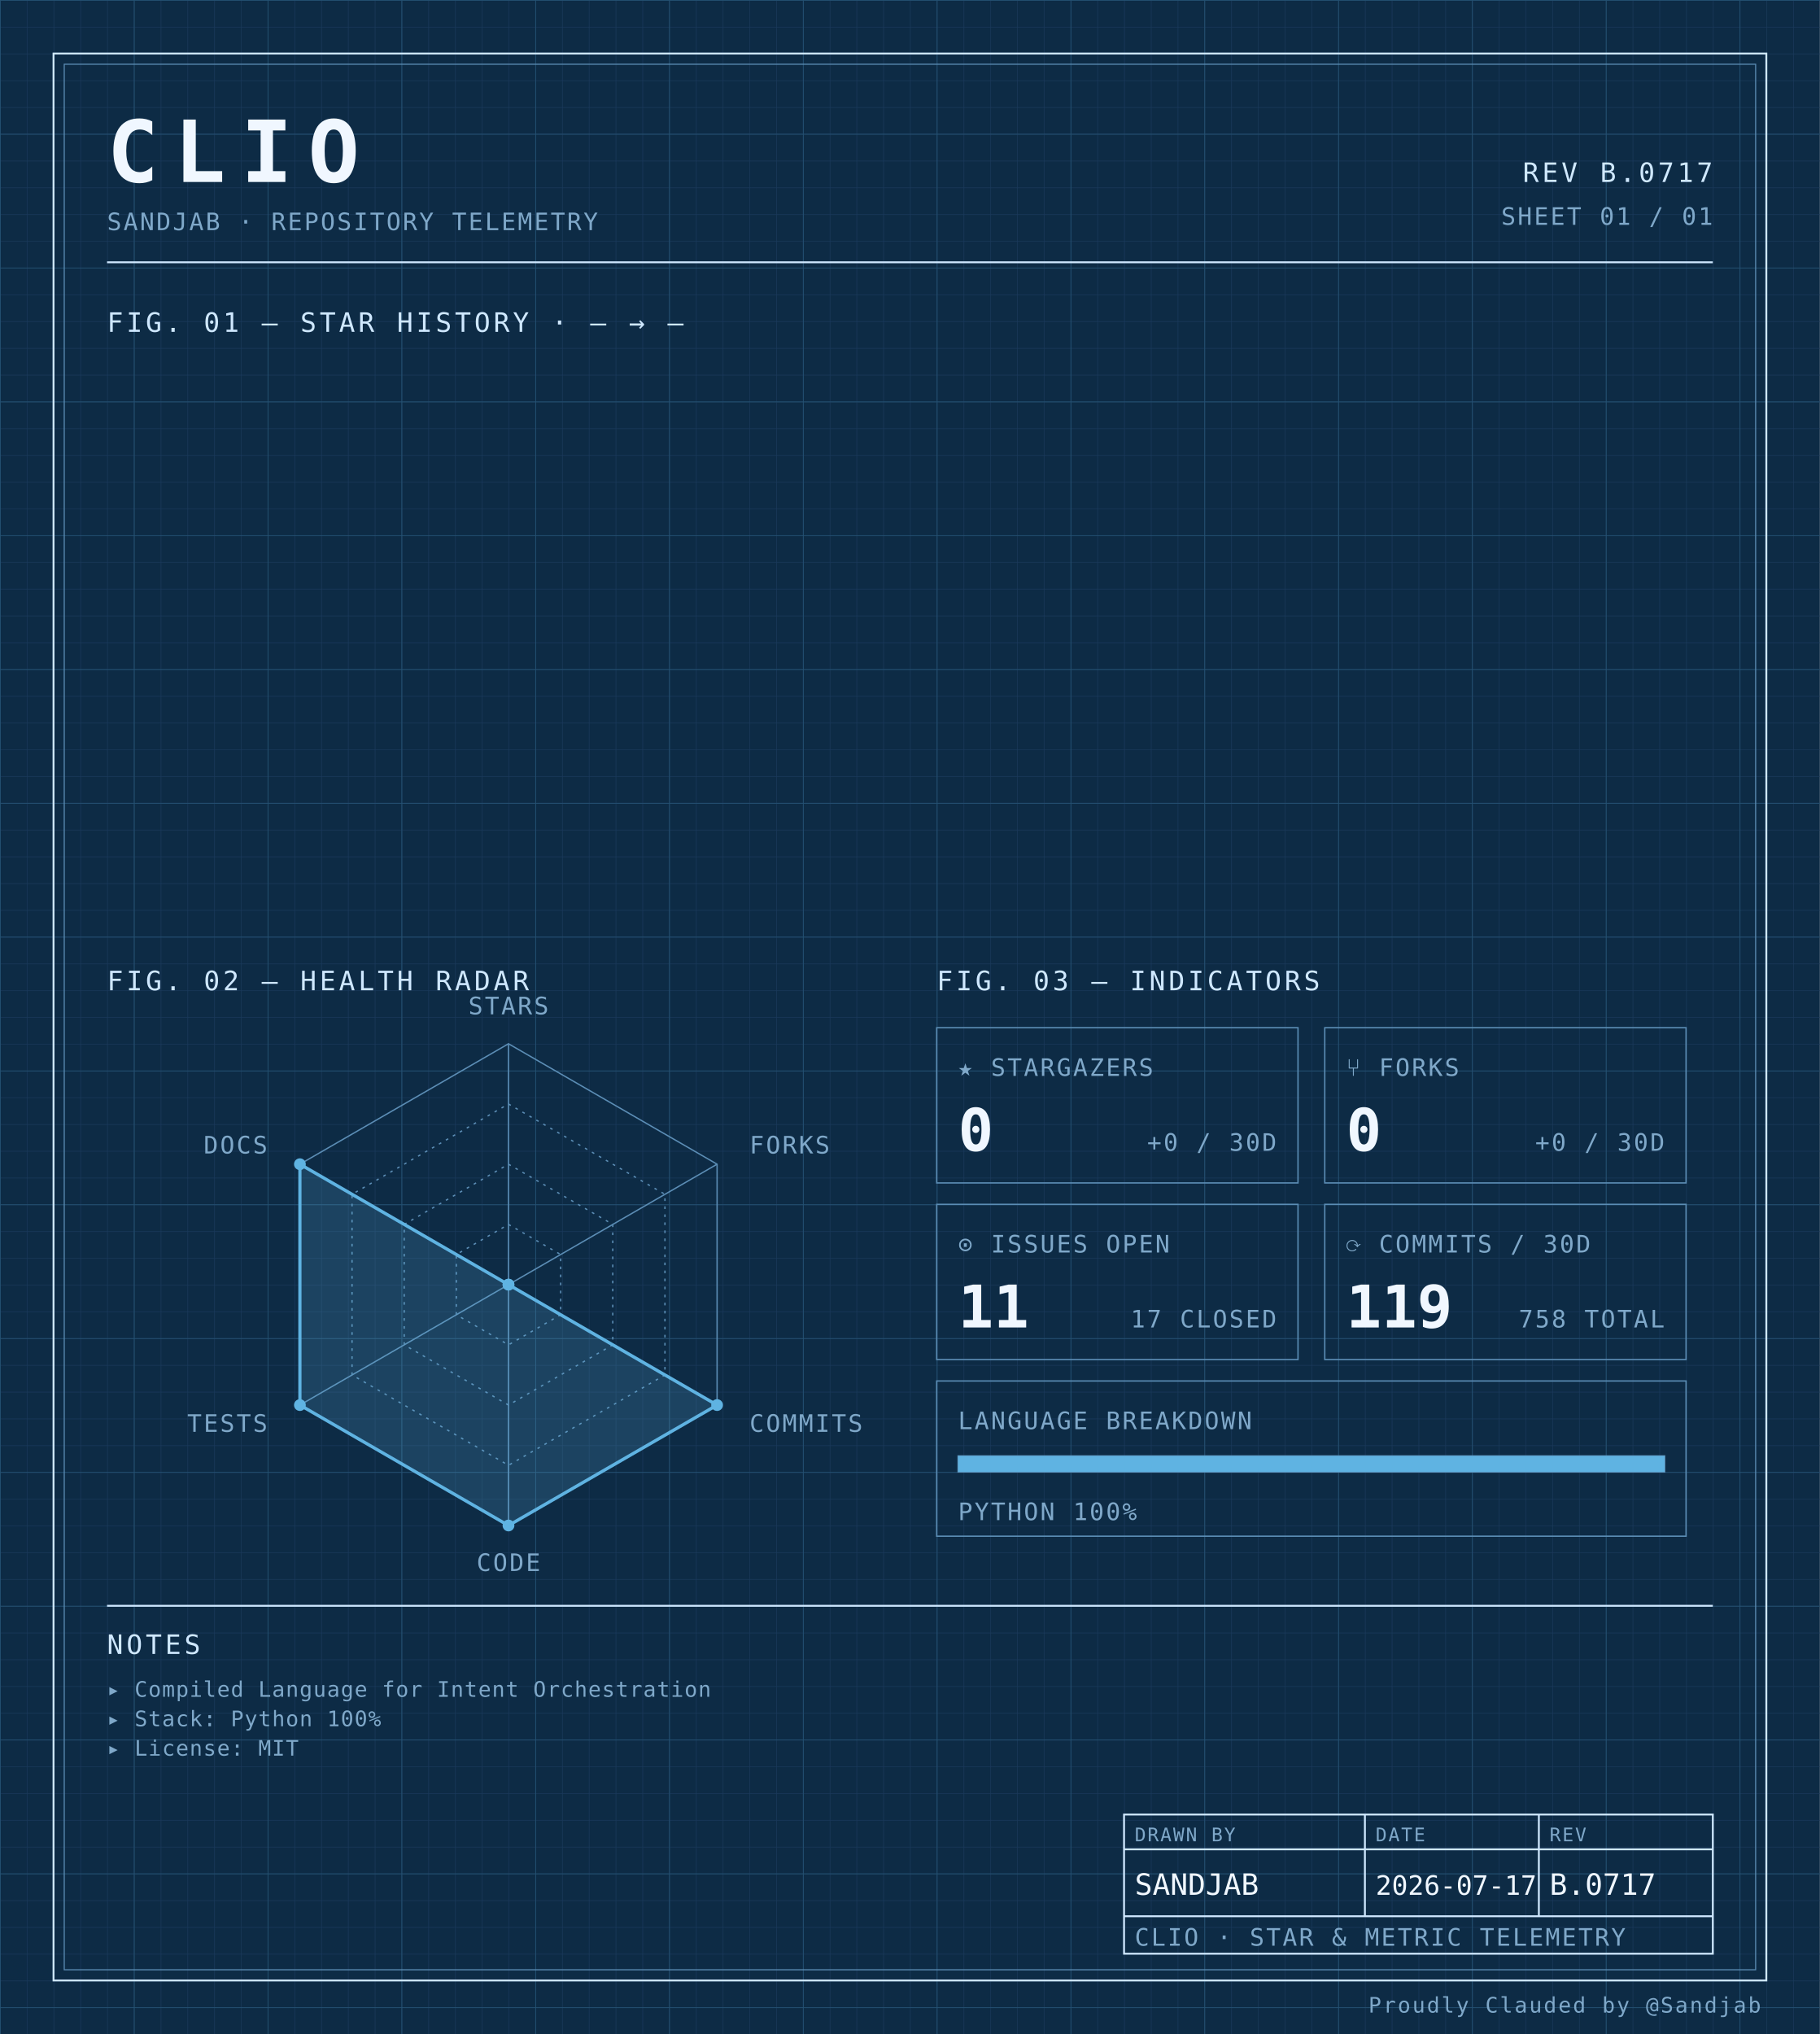
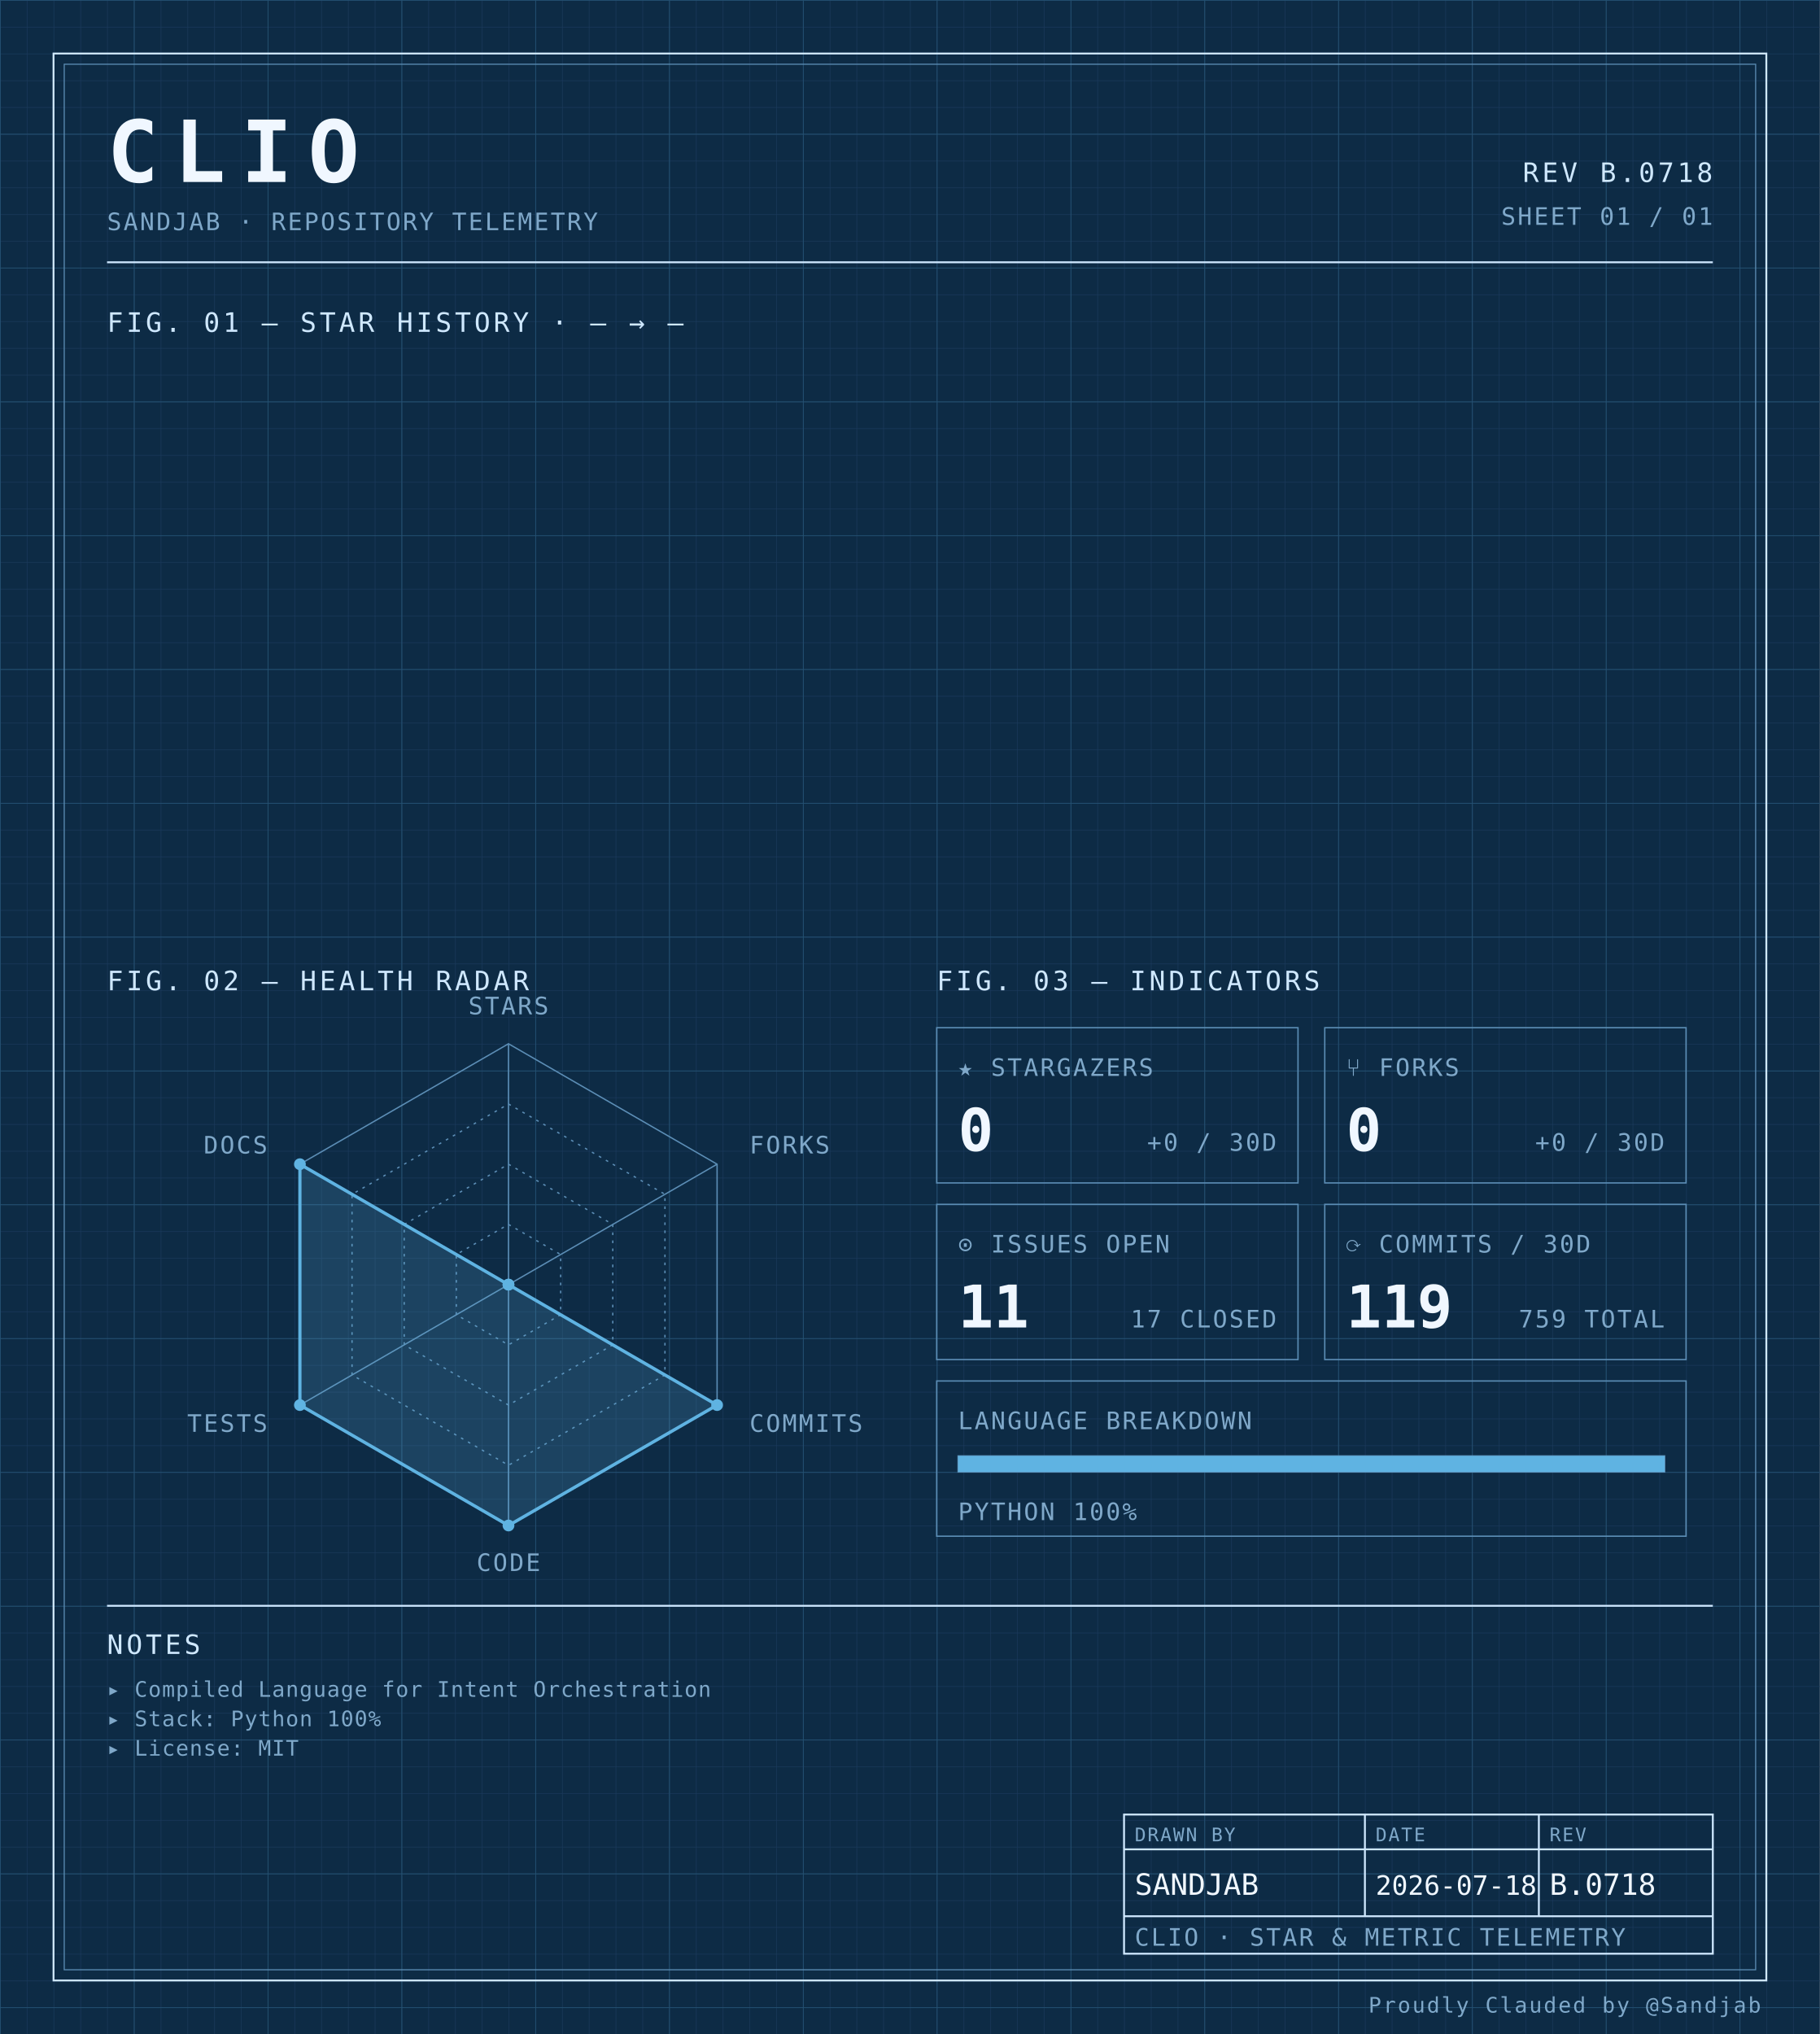
<svg xmlns="http://www.w3.org/2000/svg" width="100%" viewBox="0 0 680 760" role="img">
  <defs>
    <pattern id="grid-fine" width="10" height="10" patternUnits="userSpaceOnUse">
      <path d="M10 0H0V10" fill="none" stroke="#1a3a5c" stroke-width="0.4" />
    </pattern>
    <pattern id="grid-major" width="50" height="50" patternUnits="userSpaceOnUse">
      <path d="M50 0H0V50" fill="none" stroke="#245273" stroke-width="0.5" />
    </pattern>
  </defs>
  <rect x="0" y="0" width="680" height="760" fill="#0d2b45" />
  <rect x="0" y="0" width="680" height="760" fill="url(#grid-fine)" />
  <rect x="0" y="0" width="680" height="760" fill="url(#grid-major)" />
  <rect x="20" y="20" width="640" height="720" fill="none" stroke="#cfe8ff" stroke-width="0.7" />
  <rect x="24" y="24" width="632" height="712" fill="none" stroke="#5b8db5" stroke-width="0.4" />
  <text x="40" y="68" font-family="ui-monospace, 'SF Mono', 'JetBrains Mono', 'Cascadia Code', Consolas, monospace" font-size="32" font-weight="700" fill="#f0f7ff" text-anchor="start" letter-spacing="0.18em">CLIO</text>
  <text x="40" y="86" font-family="ui-monospace, 'SF Mono', 'JetBrains Mono', 'Cascadia Code', Consolas, monospace" font-size="9" font-weight="400" fill="#7fa8c9" text-anchor="start" letter-spacing="0.08em">SANDJAB · REPOSITORY TELEMETRY</text>
-   <text x="640" y="68" font-family="ui-monospace, 'SF Mono', 'JetBrains Mono', 'Cascadia Code', Consolas, monospace" font-size="10" font-weight="400" fill="#cfe8ff" text-anchor="end" letter-spacing="0.12em">REV B.0717</text>
+   <text x="640" y="68" font-family="ui-monospace, 'SF Mono', 'JetBrains Mono', 'Cascadia Code', Consolas, monospace" font-size="10" font-weight="400" fill="#cfe8ff" text-anchor="end" letter-spacing="0.12em">REV B.0718</text>
  <text x="640" y="84" font-family="ui-monospace, 'SF Mono', 'JetBrains Mono', 'Cascadia Code', Consolas, monospace" font-size="9" font-weight="400" fill="#7fa8c9" text-anchor="end" letter-spacing="0.08em">SHEET 01 / 01</text>
  <line x1="40" y1="98" x2="640" y2="98" stroke="#cfe8ff" stroke-width="0.7" />
  <text x="40" y="124" font-family="ui-monospace, 'SF Mono', 'JetBrains Mono', 'Cascadia Code', Consolas, monospace" font-size="10" font-weight="400" fill="#cfe8ff" text-anchor="start" letter-spacing="0.12em">FIG. 01 — STAR HISTORY · — → —</text>
  <text x="40" y="370" font-family="ui-monospace, 'SF Mono', 'JetBrains Mono', 'Cascadia Code', Consolas, monospace" font-size="10" font-weight="400" fill="#cfe8ff" text-anchor="start" letter-spacing="0.12em">FIG. 02 — HEALTH RADAR</text>
  <g transform="translate(190 480)">
    <polygon points="0.00,-90.00 77.94,-45.00 77.94,45.00 0.00,90.00 -77.94,45.00 -77.94,-45.00" fill="none" stroke="#5b8db5" stroke-width="0.5" />
    <polygon points="0.00,-67.50 58.46,-33.75 58.46,33.75 0.00,67.50 -58.46,33.75 -58.46,-33.75" fill="none" stroke="#5b8db5" stroke-width="0.5" stroke-dasharray="1,2" />
    <polygon points="0.00,-45.00 38.97,-22.50 38.97,22.50 0.00,45.00 -38.97,22.50 -38.97,-22.50" fill="none" stroke="#5b8db5" stroke-width="0.5" stroke-dasharray="1,2" />
    <polygon points="0.00,-22.50 19.49,-11.25 19.49,11.25 0.00,22.50 -19.49,11.25 -19.49,-11.25" fill="none" stroke="#5b8db5" stroke-width="0.5" stroke-dasharray="1,2" />
    <line x1="0" y1="0" x2="0.00" y2="-90.00" stroke="#5b8db5" stroke-width="0.5" />
    <line x1="0" y1="0" x2="77.94" y2="-45.00" stroke="#5b8db5" stroke-width="0.5" />
    <line x1="0" y1="0" x2="77.94" y2="45.00" stroke="#5b8db5" stroke-width="0.5" />
    <line x1="0" y1="0" x2="0.00" y2="90.00" stroke="#5b8db5" stroke-width="0.5" />
    <line x1="0" y1="0" x2="-77.94" y2="45.00" stroke="#5b8db5" stroke-width="0.5" />
    <line x1="0" y1="0" x2="-77.94" y2="-45.00" stroke="#5b8db5" stroke-width="0.5" />
    <polygon points="0.00,0.00 0.00,0.00 77.94,45.00 0.00,90.00 -77.94,45.00 -77.94,-45.00" fill="#5fb3e2" fill-opacity="0.18" stroke="#5fb3e2" stroke-width="1.2" />
    <circle cx="0.00" cy="0.00" r="2.2" fill="#5fb3e2" />
    <circle cx="0.00" cy="0.00" r="2.2" fill="#5fb3e2" />
    <circle cx="77.94" cy="45.00" r="2.2" fill="#5fb3e2" />
    <circle cx="0.00" cy="90.00" r="2.2" fill="#5fb3e2" />
    <circle cx="-77.94" cy="45.00" r="2.2" fill="#5fb3e2" />
    <circle cx="-77.94" cy="-45.00" r="2.2" fill="#5fb3e2" />
    <text x="6.3681633555662356e-15" y="-101" font-family="ui-monospace, 'SF Mono', 'JetBrains Mono', 'Cascadia Code', Consolas, monospace" font-size="9" font-weight="400" fill="#7fa8c9" text-anchor="middle" letter-spacing="0.08em">STARS</text>
    <text x="90.067" y="-49" font-family="ui-monospace, 'SF Mono', 'JetBrains Mono', 'Cascadia Code', Consolas, monospace" font-size="9" font-weight="400" fill="#7fa8c9" text-anchor="start" letter-spacing="0.08em">FORKS</text>
    <text x="90.067" y="55" font-family="ui-monospace, 'SF Mono', 'JetBrains Mono', 'Cascadia Code', Consolas, monospace" font-size="9" font-weight="400" fill="#7fa8c9" text-anchor="start" letter-spacing="0.08em">COMMITS</text>
    <text x="6.3681633555662356e-15" y="107" font-family="ui-monospace, 'SF Mono', 'JetBrains Mono', 'Cascadia Code', Consolas, monospace" font-size="9" font-weight="400" fill="#7fa8c9" text-anchor="middle" letter-spacing="0.08em">CODE</text>
    <text x="-90.067" y="55" font-family="ui-monospace, 'SF Mono', 'JetBrains Mono', 'Cascadia Code', Consolas, monospace" font-size="9" font-weight="400" fill="#7fa8c9" text-anchor="end" letter-spacing="0.08em">TESTS</text>
    <text x="-90.067" y="-49" font-family="ui-monospace, 'SF Mono', 'JetBrains Mono', 'Cascadia Code', Consolas, monospace" font-size="9" font-weight="400" fill="#7fa8c9" text-anchor="end" letter-spacing="0.08em">DOCS</text>
  </g>
  <text x="350" y="370" font-family="ui-monospace, 'SF Mono', 'JetBrains Mono', 'Cascadia Code', Consolas, monospace" font-size="10" font-weight="400" fill="#cfe8ff" text-anchor="start" letter-spacing="0.12em">FIG. 03 — INDICATORS</text>
  <rect x="350" y="384" width="135" height="58" fill="none" stroke="#5b8db5" stroke-width="0.5" />
  <text x="358" y="402" font-family="ui-monospace, 'SF Mono', 'JetBrains Mono', 'Cascadia Code', Consolas, monospace" font-size="9" font-weight="400" fill="#7fa8c9" text-anchor="start" letter-spacing="0.08em">★ STARGAZERS</text>
  <text x="358" y="430" font-family="ui-monospace, 'SF Mono', 'JetBrains Mono', 'Cascadia Code', Consolas, monospace" font-size="22" font-weight="700" fill="#f0f7ff" text-anchor="start" letter-spacing="normal">0</text>
  <text x="477" y="430" font-family="ui-monospace, 'SF Mono', 'JetBrains Mono', 'Cascadia Code', Consolas, monospace" font-size="9" font-weight="400" fill="#7fa8c9" text-anchor="end" letter-spacing="0.08em">+0 / 30D</text>
  <rect x="495" y="384" width="135" height="58" fill="none" stroke="#5b8db5" stroke-width="0.5" />
  <text x="503" y="402" font-family="ui-monospace, 'SF Mono', 'JetBrains Mono', 'Cascadia Code', Consolas, monospace" font-size="9" font-weight="400" fill="#7fa8c9" text-anchor="start" letter-spacing="0.08em">⑂ FORKS</text>
  <text x="503" y="430" font-family="ui-monospace, 'SF Mono', 'JetBrains Mono', 'Cascadia Code', Consolas, monospace" font-size="22" font-weight="700" fill="#f0f7ff" text-anchor="start" letter-spacing="normal">0</text>
  <text x="622" y="430" font-family="ui-monospace, 'SF Mono', 'JetBrains Mono', 'Cascadia Code', Consolas, monospace" font-size="9" font-weight="400" fill="#7fa8c9" text-anchor="end" letter-spacing="0.08em">+0 / 30D</text>
  <rect x="350" y="450" width="135" height="58" fill="none" stroke="#5b8db5" stroke-width="0.5" />
  <text x="358" y="468" font-family="ui-monospace, 'SF Mono', 'JetBrains Mono', 'Cascadia Code', Consolas, monospace" font-size="9" font-weight="400" fill="#7fa8c9" text-anchor="start" letter-spacing="0.08em">⊙ ISSUES OPEN</text>
  <text x="358" y="496" font-family="ui-monospace, 'SF Mono', 'JetBrains Mono', 'Cascadia Code', Consolas, monospace" font-size="22" font-weight="700" fill="#f0f7ff" text-anchor="start" letter-spacing="normal">11</text>
  <text x="477" y="496" font-family="ui-monospace, 'SF Mono', 'JetBrains Mono', 'Cascadia Code', Consolas, monospace" font-size="9" font-weight="400" fill="#7fa8c9" text-anchor="end" letter-spacing="0.08em">17 CLOSED</text>
  <rect x="495" y="450" width="135" height="58" fill="none" stroke="#5b8db5" stroke-width="0.5" />
  <text x="503" y="468" font-family="ui-monospace, 'SF Mono', 'JetBrains Mono', 'Cascadia Code', Consolas, monospace" font-size="9" font-weight="400" fill="#7fa8c9" text-anchor="start" letter-spacing="0.08em">⟳ COMMITS / 30D</text>
  <text x="503" y="496" font-family="ui-monospace, 'SF Mono', 'JetBrains Mono', 'Cascadia Code', Consolas, monospace" font-size="22" font-weight="700" fill="#f0f7ff" text-anchor="start" letter-spacing="normal">119</text>
-   <text x="622" y="496" font-family="ui-monospace, 'SF Mono', 'JetBrains Mono', 'Cascadia Code', Consolas, monospace" font-size="9" font-weight="400" fill="#7fa8c9" text-anchor="end" letter-spacing="0.08em">758 TOTAL</text>
+   <text x="622" y="496" font-family="ui-monospace, 'SF Mono', 'JetBrains Mono', 'Cascadia Code', Consolas, monospace" font-size="9" font-weight="400" fill="#7fa8c9" text-anchor="end" letter-spacing="0.08em">759 TOTAL</text>
  <rect x="350" y="516" width="280" height="58" fill="none" stroke="#5b8db5" stroke-width="0.5" />
  <text x="358" y="534" font-family="ui-monospace, 'SF Mono', 'JetBrains Mono', 'Cascadia Code', Consolas, monospace" font-size="9" font-weight="400" fill="#7fa8c9" text-anchor="start" letter-spacing="0.08em">LANGUAGE BREAKDOWN</text>
  <rect x="358" y="544" width="264" height="6" fill="none" stroke="#5b8db5" stroke-width="0.5" />
  <rect x="358" y="544" width="264.00" height="6" fill="#5fb3e2" />
  <text x="358" y="568" font-family="ui-monospace, 'SF Mono', 'JetBrains Mono', 'Cascadia Code', Consolas, monospace" font-size="9" font-weight="400" fill="#7fa8c9" text-anchor="start" letter-spacing="0.08em">PYTHON 100%</text>
  <line x1="40" y1="600" x2="640" y2="600" stroke="#cfe8ff" stroke-width="0.7" />
  <text x="40" y="618" font-family="ui-monospace, 'SF Mono', 'JetBrains Mono', 'Cascadia Code', Consolas, monospace" font-size="10" font-weight="400" fill="#cfe8ff" text-anchor="start" letter-spacing="0.12em">NOTES</text>
  <text x="40" y="634" font-family="ui-monospace, 'SF Mono', 'JetBrains Mono', 'Cascadia Code', Consolas, monospace" font-size="8" font-weight="400" fill="#7fa8c9" text-anchor="start" letter-spacing="0.04em">▸ Compiled Language for Intent Orchestration</text>
  <text x="40" y="645" font-family="ui-monospace, 'SF Mono', 'JetBrains Mono', 'Cascadia Code', Consolas, monospace" font-size="8" font-weight="400" fill="#7fa8c9" text-anchor="start" letter-spacing="0.04em">▸ Stack: Python 100%</text>
  <text x="40" y="656" font-family="ui-monospace, 'SF Mono', 'JetBrains Mono', 'Cascadia Code', Consolas, monospace" font-size="8" font-weight="400" fill="#7fa8c9" text-anchor="start" letter-spacing="0.04em">▸ License: MIT</text>
  <rect x="420" y="678" width="220" height="52" fill="none" stroke="#cfe8ff" stroke-width="0.7" />
  <line x1="420" y1="691" x2="640" y2="691" stroke="#cfe8ff" stroke-width="0.7" />
  <line x1="420" y1="716" x2="640" y2="716" stroke="#cfe8ff" stroke-width="0.7" />
  <line x1="510" y1="678" x2="510" y2="716" stroke="#cfe8ff" stroke-width="0.7" />
  <line x1="575" y1="678" x2="575" y2="716" stroke="#cfe8ff" stroke-width="0.7" />
  <text x="424" y="688" font-family="ui-monospace, 'SF Mono', 'JetBrains Mono', 'Cascadia Code', Consolas, monospace" font-size="7" font-weight="400" fill="#7fa8c9" text-anchor="start" letter-spacing="0.08em">DRAWN BY</text>
  <text x="514" y="688" font-family="ui-monospace, 'SF Mono', 'JetBrains Mono', 'Cascadia Code', Consolas, monospace" font-size="7" font-weight="400" fill="#7fa8c9" text-anchor="start" letter-spacing="0.08em">DATE</text>
  <text x="579" y="688" font-family="ui-monospace, 'SF Mono', 'JetBrains Mono', 'Cascadia Code', Consolas, monospace" font-size="7" font-weight="400" fill="#7fa8c9" text-anchor="start" letter-spacing="0.08em">REV</text>
  <text x="424" y="708" font-family="ui-monospace, 'SF Mono', 'JetBrains Mono', 'Cascadia Code', Consolas, monospace" font-size="11" font-weight="400" fill="#f0f7ff" text-anchor="start" letter-spacing="normal">SANDJAB</text>
-   <text x="514" y="708" font-family="ui-monospace, 'SF Mono', 'JetBrains Mono', 'Cascadia Code', Consolas, monospace" font-size="10" font-weight="400" fill="#f0f7ff" text-anchor="start" letter-spacing="normal">2026-07-17</text>
-   <text x="579" y="708" font-family="ui-monospace, 'SF Mono', 'JetBrains Mono', 'Cascadia Code', Consolas, monospace" font-size="11" font-weight="400" fill="#f0f7ff" text-anchor="start" letter-spacing="normal">B.0717</text>
+   <text x="514" y="708" font-family="ui-monospace, 'SF Mono', 'JetBrains Mono', 'Cascadia Code', Consolas, monospace" font-size="10" font-weight="400" fill="#f0f7ff" text-anchor="start" letter-spacing="normal">2026-07-18</text>
+   <text x="579" y="708" font-family="ui-monospace, 'SF Mono', 'JetBrains Mono', 'Cascadia Code', Consolas, monospace" font-size="11" font-weight="400" fill="#f0f7ff" text-anchor="start" letter-spacing="normal">B.0718</text>
  <text x="424" y="727" font-family="ui-monospace, 'SF Mono', 'JetBrains Mono', 'Cascadia Code', Consolas, monospace" font-size="9" font-weight="400" fill="#7fa8c9" text-anchor="start" letter-spacing="0.08em">CLIO · STAR &amp; METRIC TELEMETRY</text>
  <text x="658" y="752" font-family="ui-monospace, 'SF Mono', 'JetBrains Mono', 'Cascadia Code', Consolas, monospace" font-size="8" font-weight="400" fill="#7fa8c9" text-anchor="end" letter-spacing="0.08em">Proudly Clauded by @Sandjab</text>
</svg>
